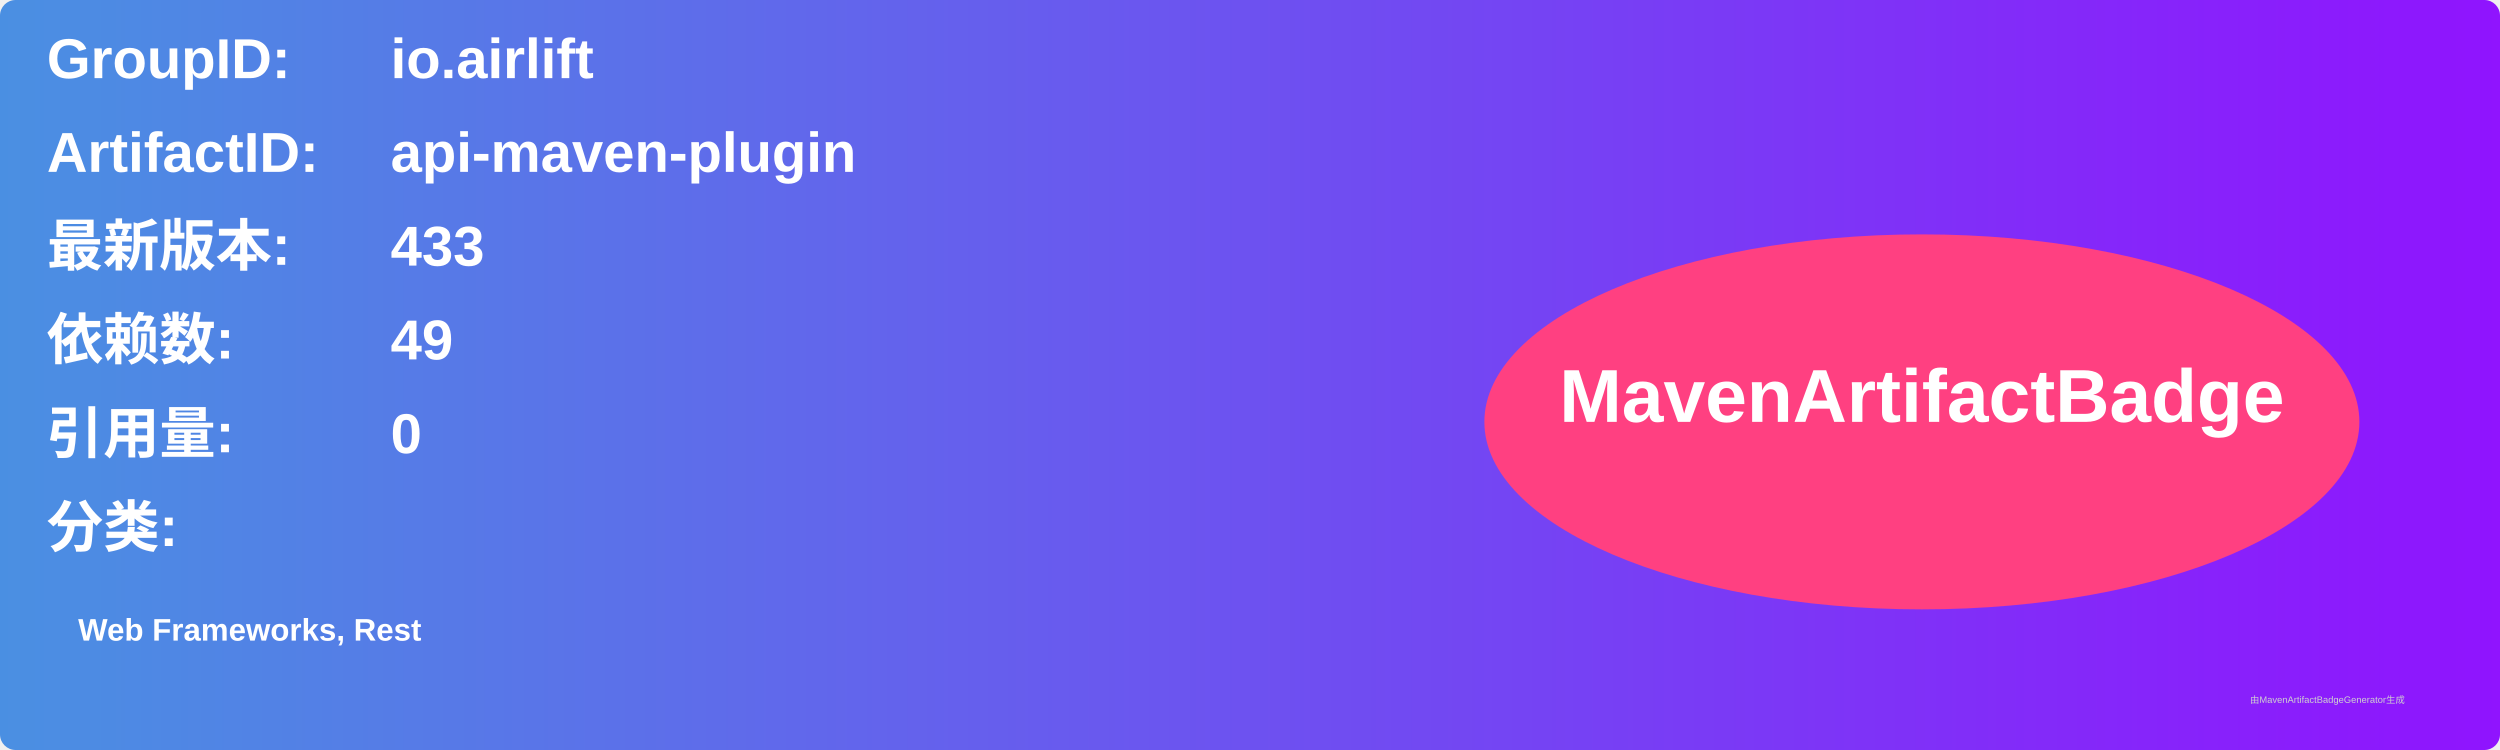
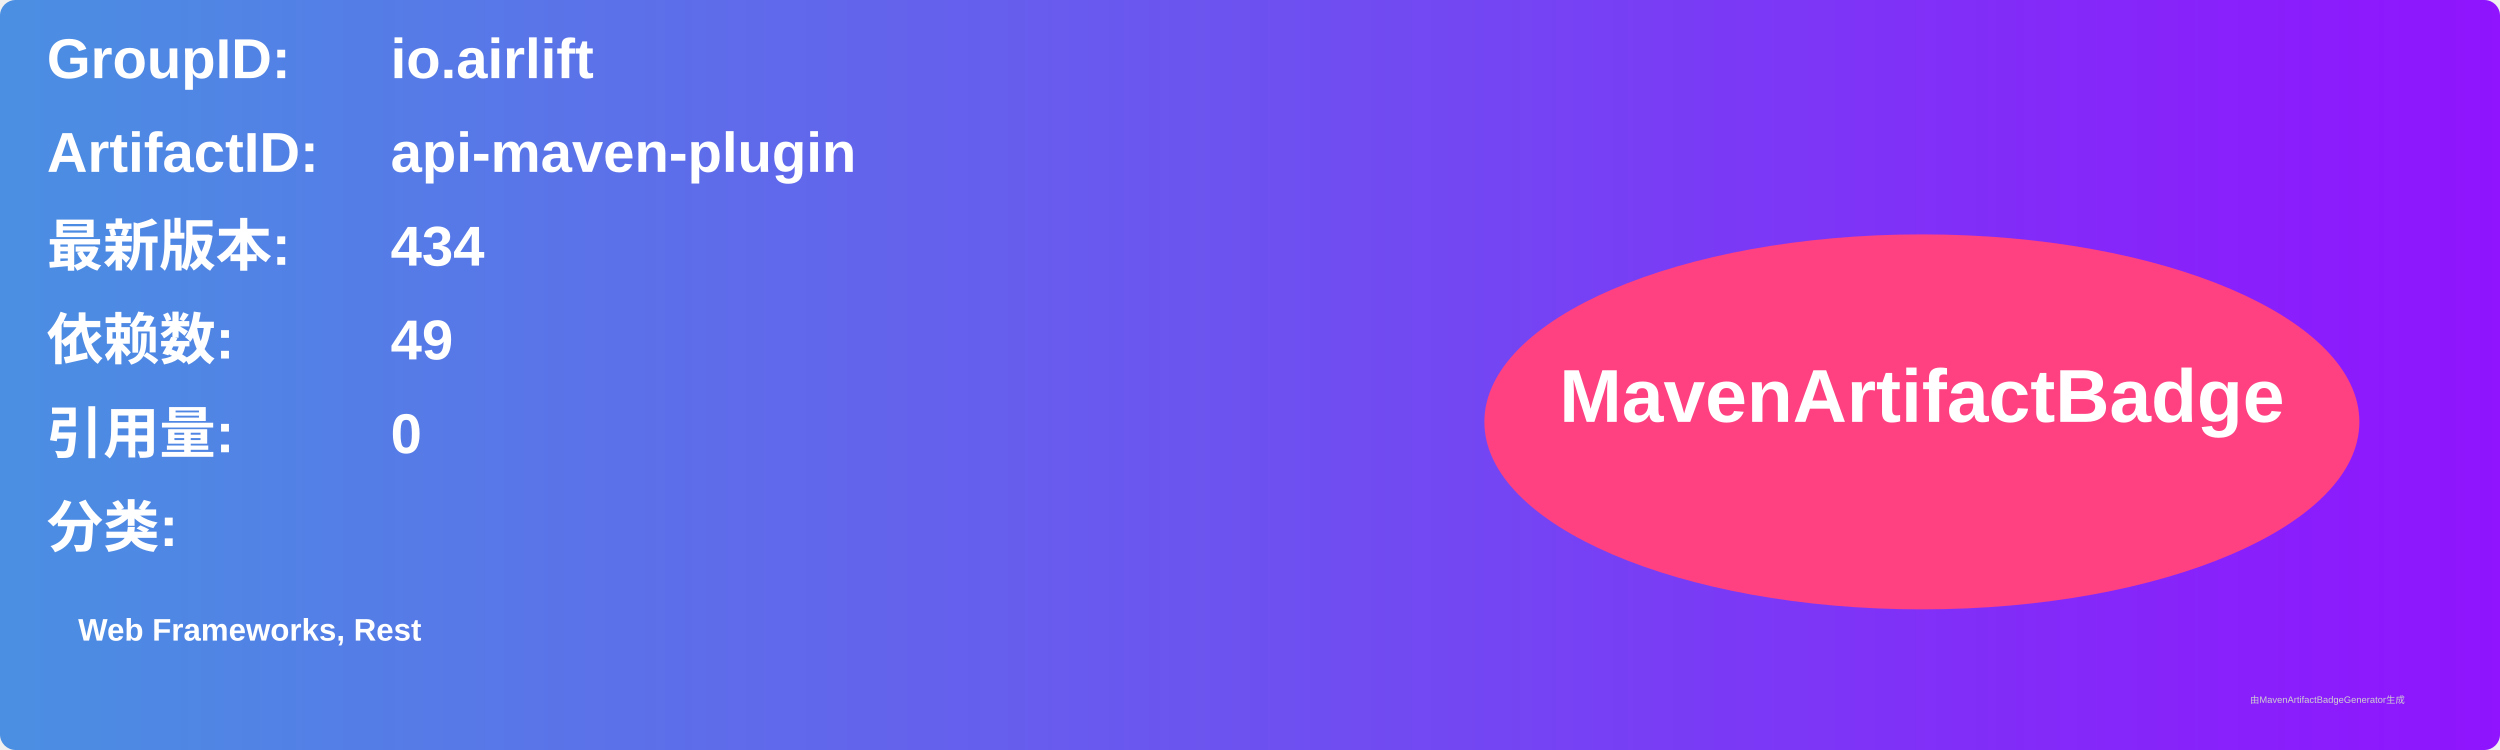
<svg xmlns="http://www.w3.org/2000/svg" width="800" height="240" viewBox="0 0 800 240">
  <linearGradient id="grad" x1="0%" y1="0%" x2="100%" y2="0%">
    <stop offset="0%" stop-color="#4a90e2" />
    <stop offset="100%" stop-color="#9013fe" />
  </linearGradient>
  <rect width="100%" height="100%" rx="5" ry="5" fill="url(#grad)" />
  <g transform="translate(15, 15)">
    <text x="0" y="10" font-family="Arial" font-size="18" fill="white" font-weight="bold" width="260">GroupID:</text>
    <text x="110" y="10" font-family="Arial" font-size="18" fill="white" font-weight="bold" width="460">io.airlift</text>
    <text x="0" y="40" font-family="Arial" font-size="18" fill="white" font-weight="bold" width="260">ArtifactID:</text>
    <text x="110" y="40" font-family="Arial" font-size="18" fill="white" font-weight="bold" width="460">api-maven-plugin</text>
    <text x="0" y="70" font-family="Arial" font-size="18" fill="white" font-weight="bold">最新版本:</text>
    <text x="110" y="70" font-family="Arial" font-size="18" fill="white" font-weight="bold">
-       <tspan font-weight="bold">433</tspan>
+       <tspan font-weight="bold">434</tspan>
    </text>
    <text x="0" y="100" font-family="Arial" font-size="18" fill="white" font-weight="bold">依赖数: </text>
    <text x="110" y="100" font-family="Arial" font-size="18" fill="white">
      <tspan font-weight="bold">49</tspan>
    </text>
    <text x="0" y="130" font-family="Arial" font-size="18" fill="white" font-weight="bold">引用量: </text>
    <text x="110" y="130" font-family="Arial" font-size="18" fill="white">
      <tspan font-weight="bold">0</tspan>
    </text>
    <text x="0" y="160" font-family="Arial" font-size="18" fill="white" font-weight="bold">分类:</text>
    <text x="10" y="190" font-family="Arial" font-size="10" fill="white">
      <tspan font-weight="bold">Web Frameworks, Rest</tspan>
    </text>
    <ellipse cx="600" cy="120" rx="140" ry="60" fill="#ff4081" />
    <text x="600" y="120" text-anchor="middle" font-family="Arial" font-size="24" fill="white" font-weight="bold">MavenArtifactBadge</text>
  </g>
  <text x="720" y="225" font-family="Arial" font-size="3" fill="#d0d0d0">由MavenArtifactBadgeGenerator生成</text>
</svg>
